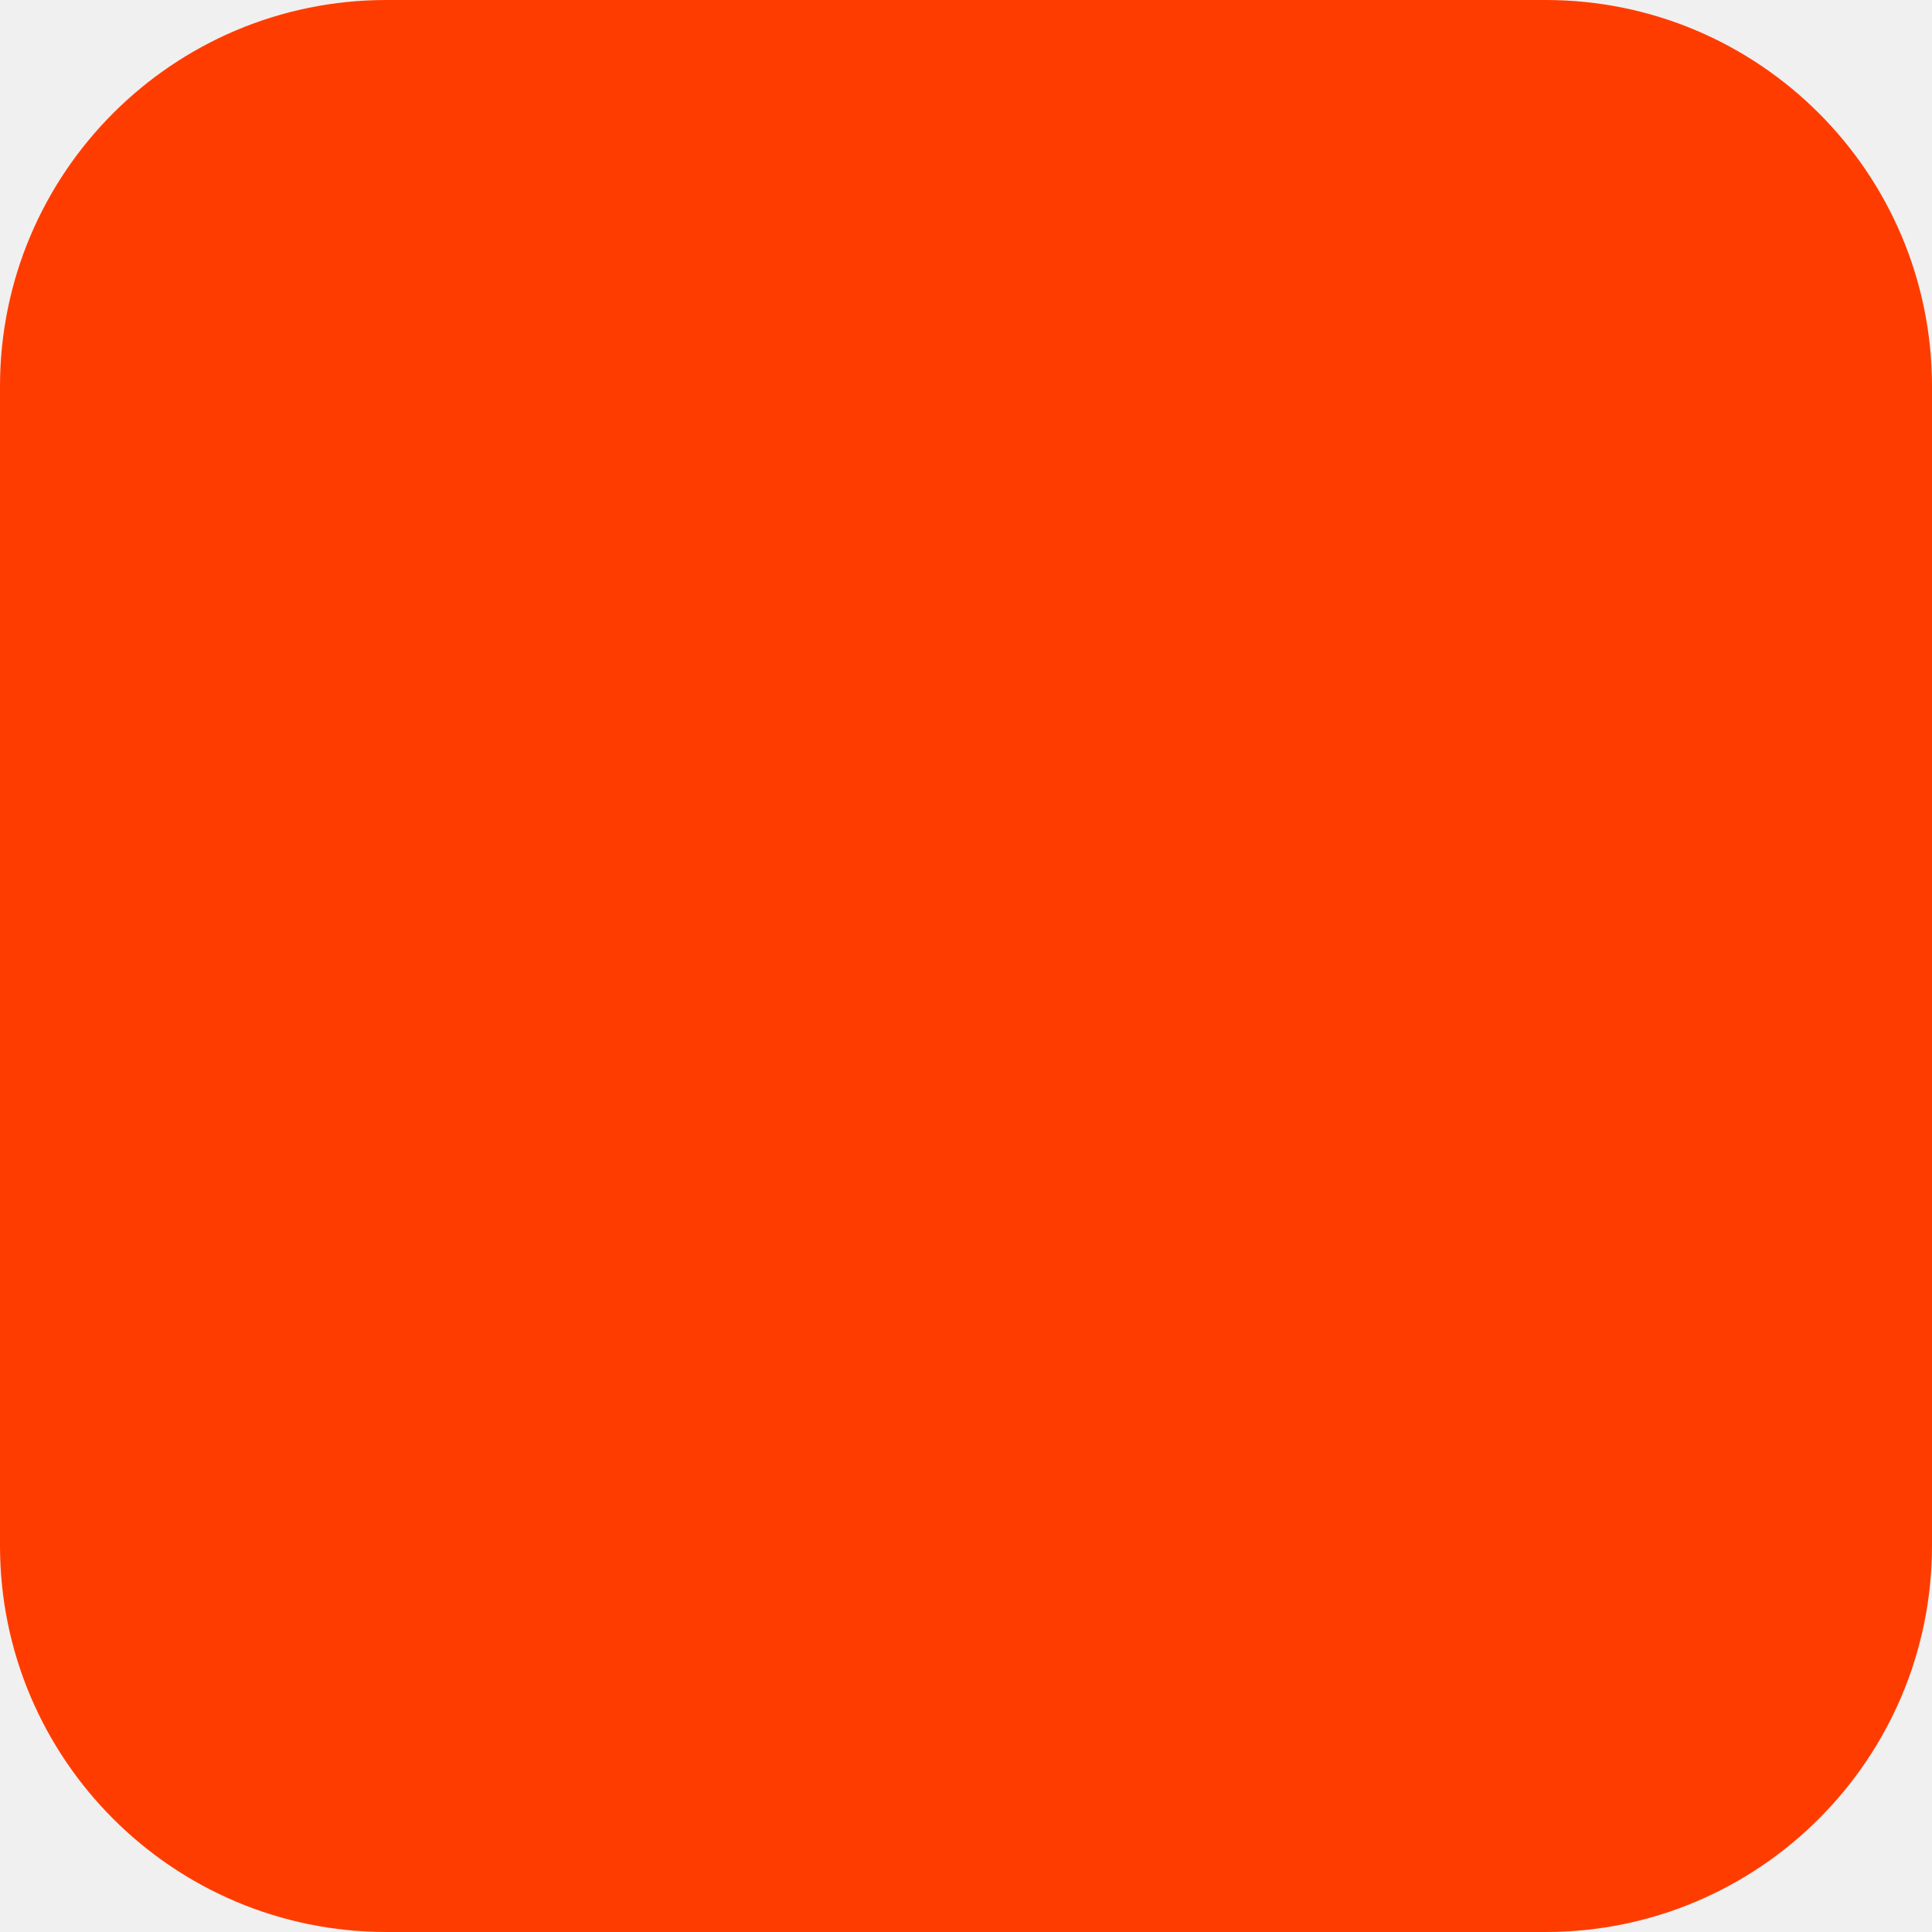
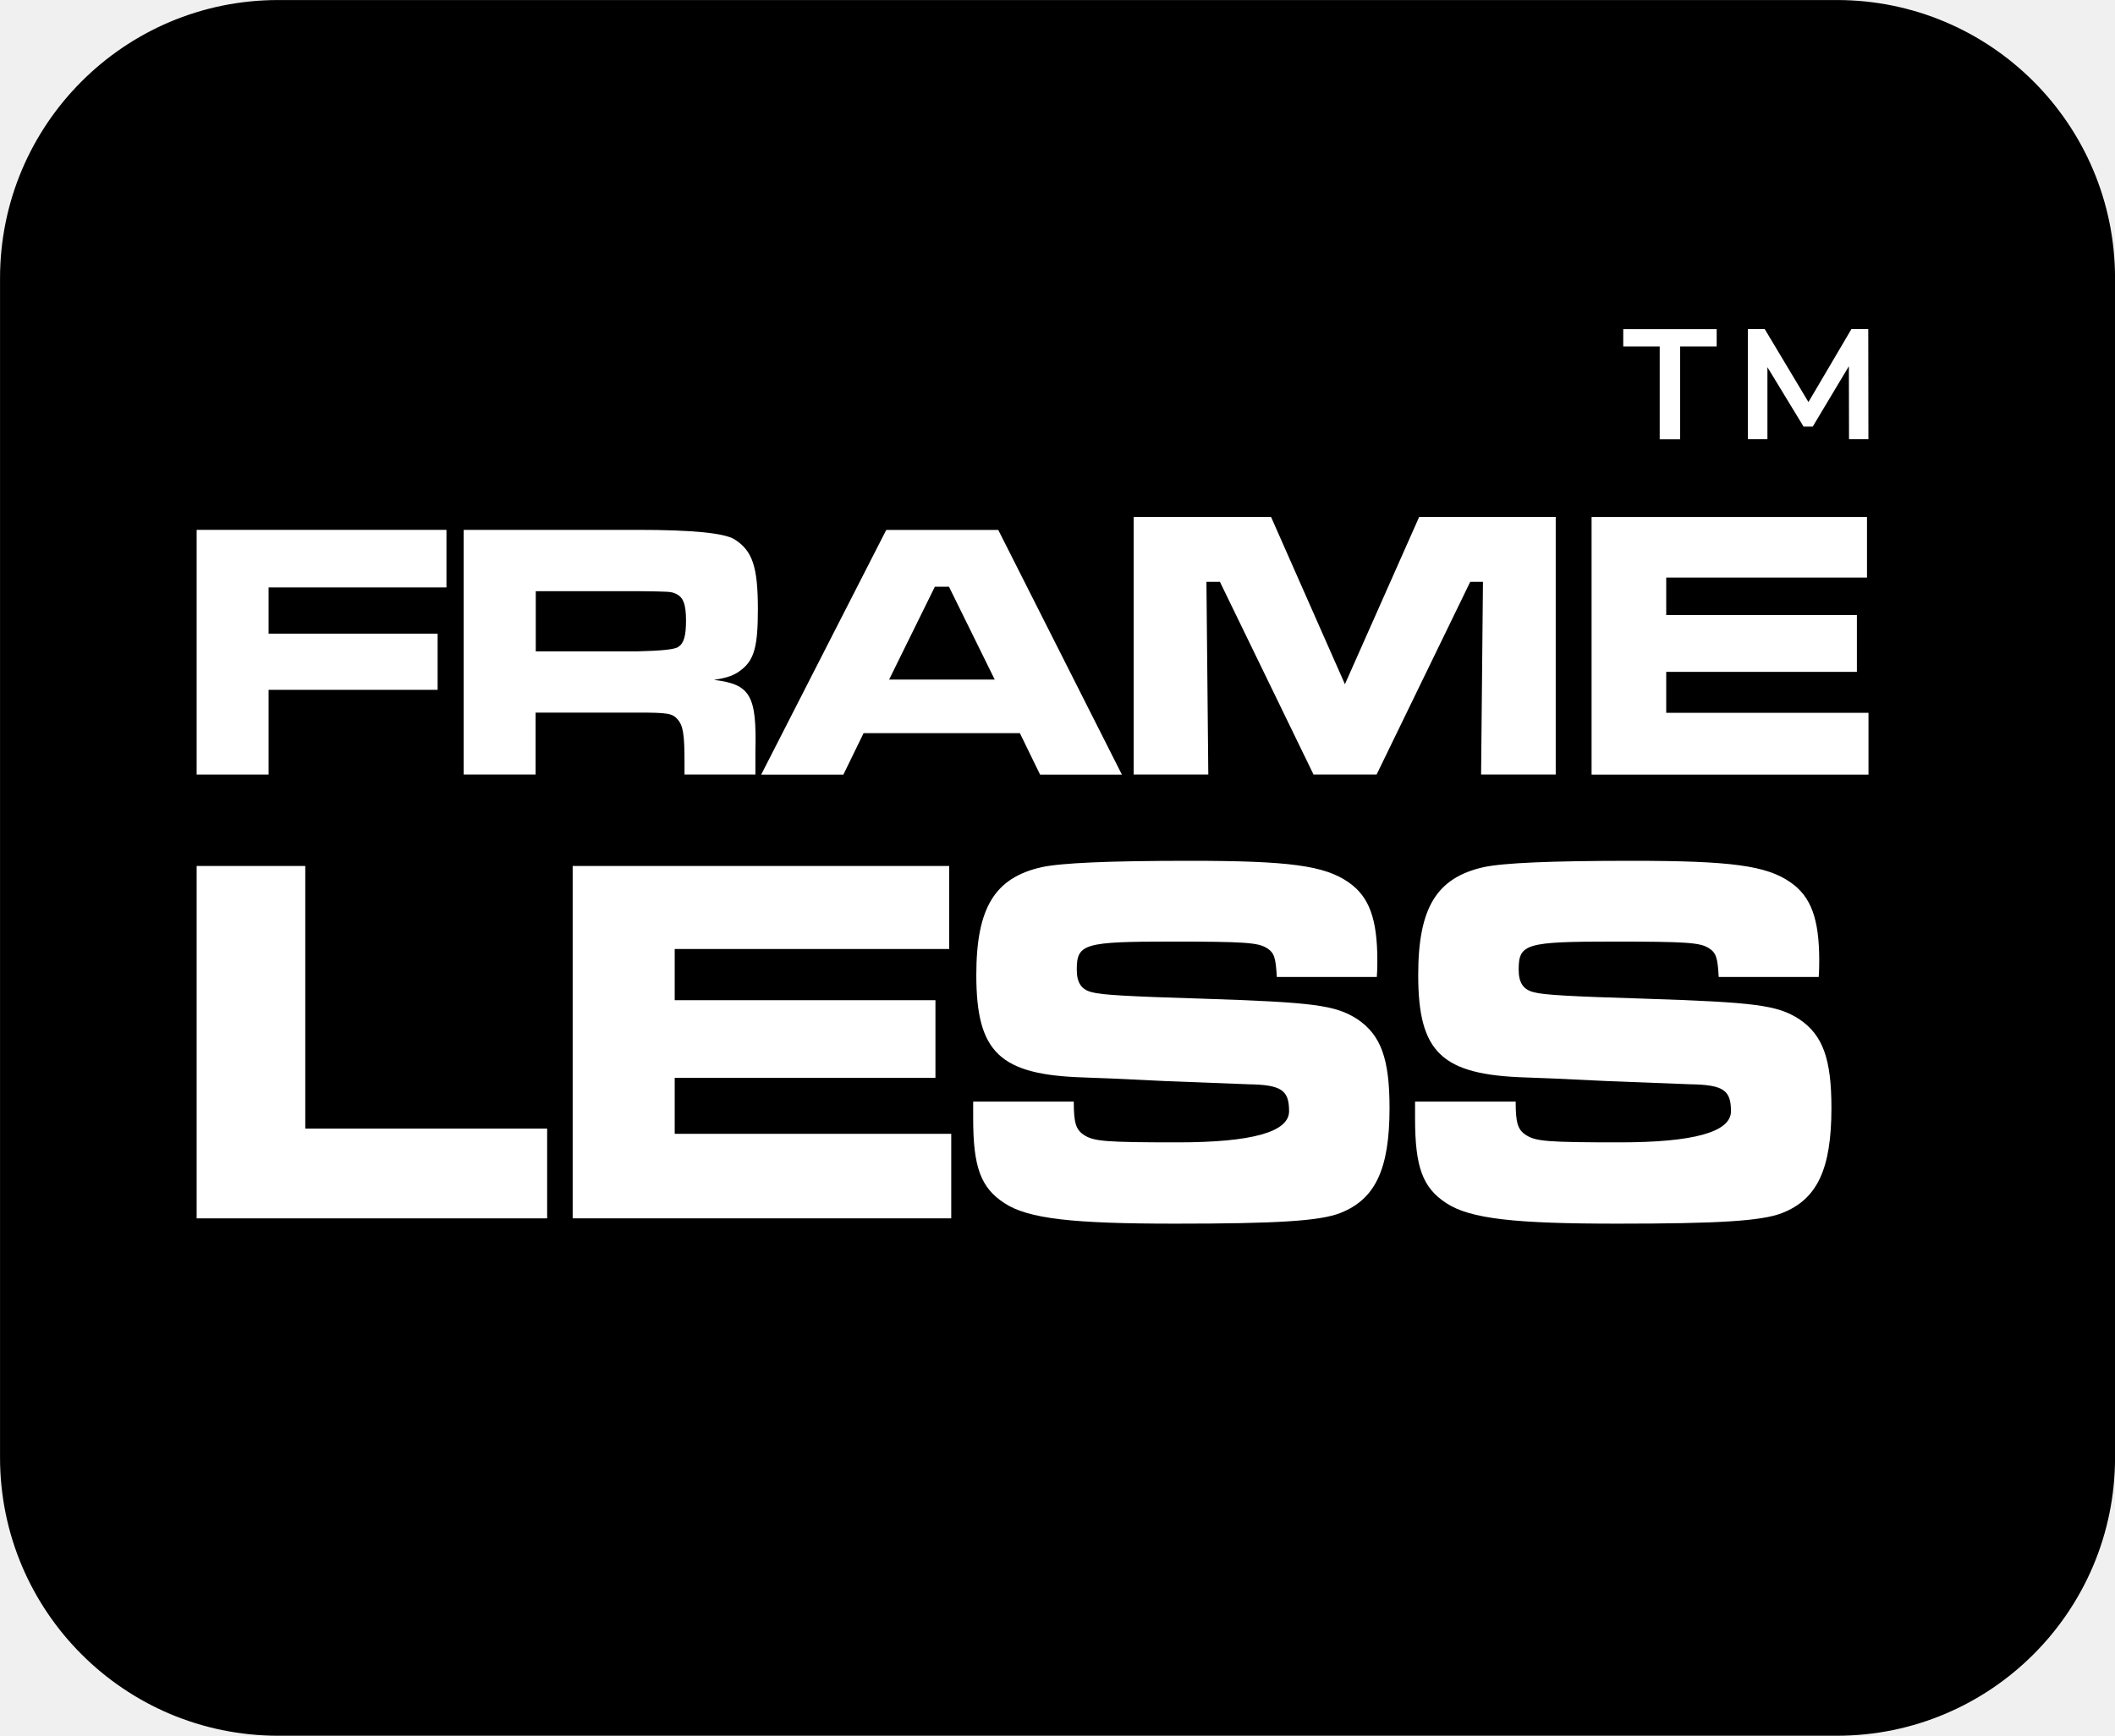
- <svg xmlns="http://www.w3.org/2000/svg" width="180" height="180" viewBox="0 0 180 180" fill="none">
-   <rect width="180" height="180" rx="36" fill="#FF3C00" />
+ <svg xmlns="http://www.w3.org/2000/svg" id="Layer_1" version="1.1" viewBox="0 0 282.53 231.87">
+   <defs>
+     <style>
+       .st0 {
+         fill: #fff;
+       }
+ 
+       .st1 {
+         stroke: #000;
+         stroke-miterlimit: 10;
+         stroke-width: 2.53px;
+       }
+     </style>
+   </defs>
+   <rect class="st1" x="1.27" y="1.27" width="280" height="229.33" rx="35.89" ry="35.89" />
+   <path class="st0" d="M59.64,70.78v7.69h-23.76v6.18h22.58v7.5h-22.58v11.32h-9.61v-32.69h33.37Z" />
+   <path class="st0" d="M61.96,70.78h23.24q10.89,0,12.92,1.27c2.41,1.52,3.12,3.68,3.12,9.36,0,4.85-.47,6.71-2.18,8.04-.9.73-1.8,1.08-3.69,1.37,4.88.59,5.73,2.06,5.54,9.61v3.04h-9.47v-1.72c0-3.68-.19-4.85-.95-5.68-.66-.78-1.37-.88-5.35-.88h-13.59v8.28h-9.61v-32.69ZM85.11,87.01q4.83-.1,5.49-.59c.76-.49,1.04-1.47,1.04-3.53,0-2.21-.38-3.14-1.37-3.58-.66-.29-.8-.29-5.16-.34h-13.54v8.04h13.54Z" />
+   <path class="st0" d="M136.24,97.94h-20.88l-2.7,5.54h-10.98l16.71-32.69h14.96l16.52,32.69h-10.93l-2.7-5.54ZM126.77,78.38h-1.89l-6.11,12.4h14.11l-6.11-12.4Z" />
+   <path class="st0" d="M169.79,69.05l9.87,22.35,9.92-22.35h18.24v34.42h-9.97l.25-25.75h-1.7l-12.51,25.75h-8.42l-12.51-25.75h-1.8l.25,25.75h-9.97v-34.42h18.35Z" />
+   <path class="st0" d="M249.4,69.05v8.1h-26.82v5.01h25.47v7.59h-25.47v5.47h27.02v8.26h-36.99v-34.42h36.79Z" />
+   <path class="st0" d="M40.78,115.69v35.07h32.31v11.99H26.27v-47.07h14.52Z" />
+   <path class="st0" d="M126.8,115.69v11.08h-36.67v6.84h34.83v10.37h-34.83v7.48h36.94v11.29h-50.57v-47.07h50.3Z" />
+   <path class="st0" d="M143.44,147.16c0,2.82.27,3.74,1.36,4.45,1.29.85,2.79.99,12.54.99q14.86,0,14.86-4.16c0-2.82-1.02-3.53-5.45-3.6l-10.91-.42-7.36-.35-3.68-.14c-11.25-.35-14.38-3.32-14.38-13.69,0-8.96,2.45-12.98,8.72-14.4,2.66-.57,8.93-.85,19.83-.85,13.22,0,17.99.63,21.2,2.89,2.73,1.9,3.82,4.87,3.82,10.44,0,.28,0,1.27-.07,2.19h-13.36c-.14-2.61-.34-3.25-1.36-3.88-1.16-.71-2.86-.85-12.68-.85-11.72,0-12.68.28-12.68,3.74,0,1.76.61,2.68,2.04,3.03,1.23.35,4.98.56,14.59.85,14.99.49,17.92.85,20.86,2.75,3.14,2.12,4.29,5.29,4.29,11.86,0,8.19-1.91,12.21-6.61,14.04-2.73,1.06-8.45,1.41-22.02,1.41s-19.63-.63-22.83-2.75c-3.14-2.05-4.16-4.8-4.16-11.29v-2.26h13.43Z" />
+   <path class="st0" d="M202.47,147.16c0,2.82.27,3.74,1.36,4.45,1.29.85,2.79.99,12.54.99q14.86,0,14.86-4.16c0-2.82-1.02-3.53-5.45-3.6l-10.91-.42-7.36-.35-3.68-.14c-11.25-.35-14.38-3.32-14.38-13.69,0-8.96,2.45-12.98,8.72-14.4,2.66-.57,8.93-.85,19.83-.85,13.22,0,17.99.63,21.2,2.89,2.73,1.9,3.82,4.87,3.82,10.44,0,.28,0,1.27-.07,2.19h-13.36c-.14-2.61-.34-3.25-1.36-3.88-1.16-.71-2.86-.85-12.68-.85-11.72,0-12.68.28-12.68,3.74,0,1.76.61,2.68,2.04,3.03,1.23.35,4.98.56,14.59.85,14.99.49,17.92.85,20.86,2.75,3.14,2.12,4.29,5.29,4.29,11.86,0,8.19-1.91,12.21-6.61,14.04-2.73,1.06-8.45,1.41-22.02,1.41s-19.63-.63-22.83-2.75c-3.14-2.05-4.16-4.8-4.16-11.29v-2.26h13.43Z" />
+   <g>
+     <path class="st0" d="M221.72,46.28h-4.88v-2.31h12.48v2.31h-4.88v12.4h-2.73v-12.4Z" />
+     <path class="st0" d="M247,58.67l-.02-9.75-4.83,8.07h-1.22l-4.83-7.94v9.62h-2.61v-14.71h2.25l5.84,9.75,5.74-9.75h2.25l.02,14.71h-2.58Z" />
+   </g>
</svg>
